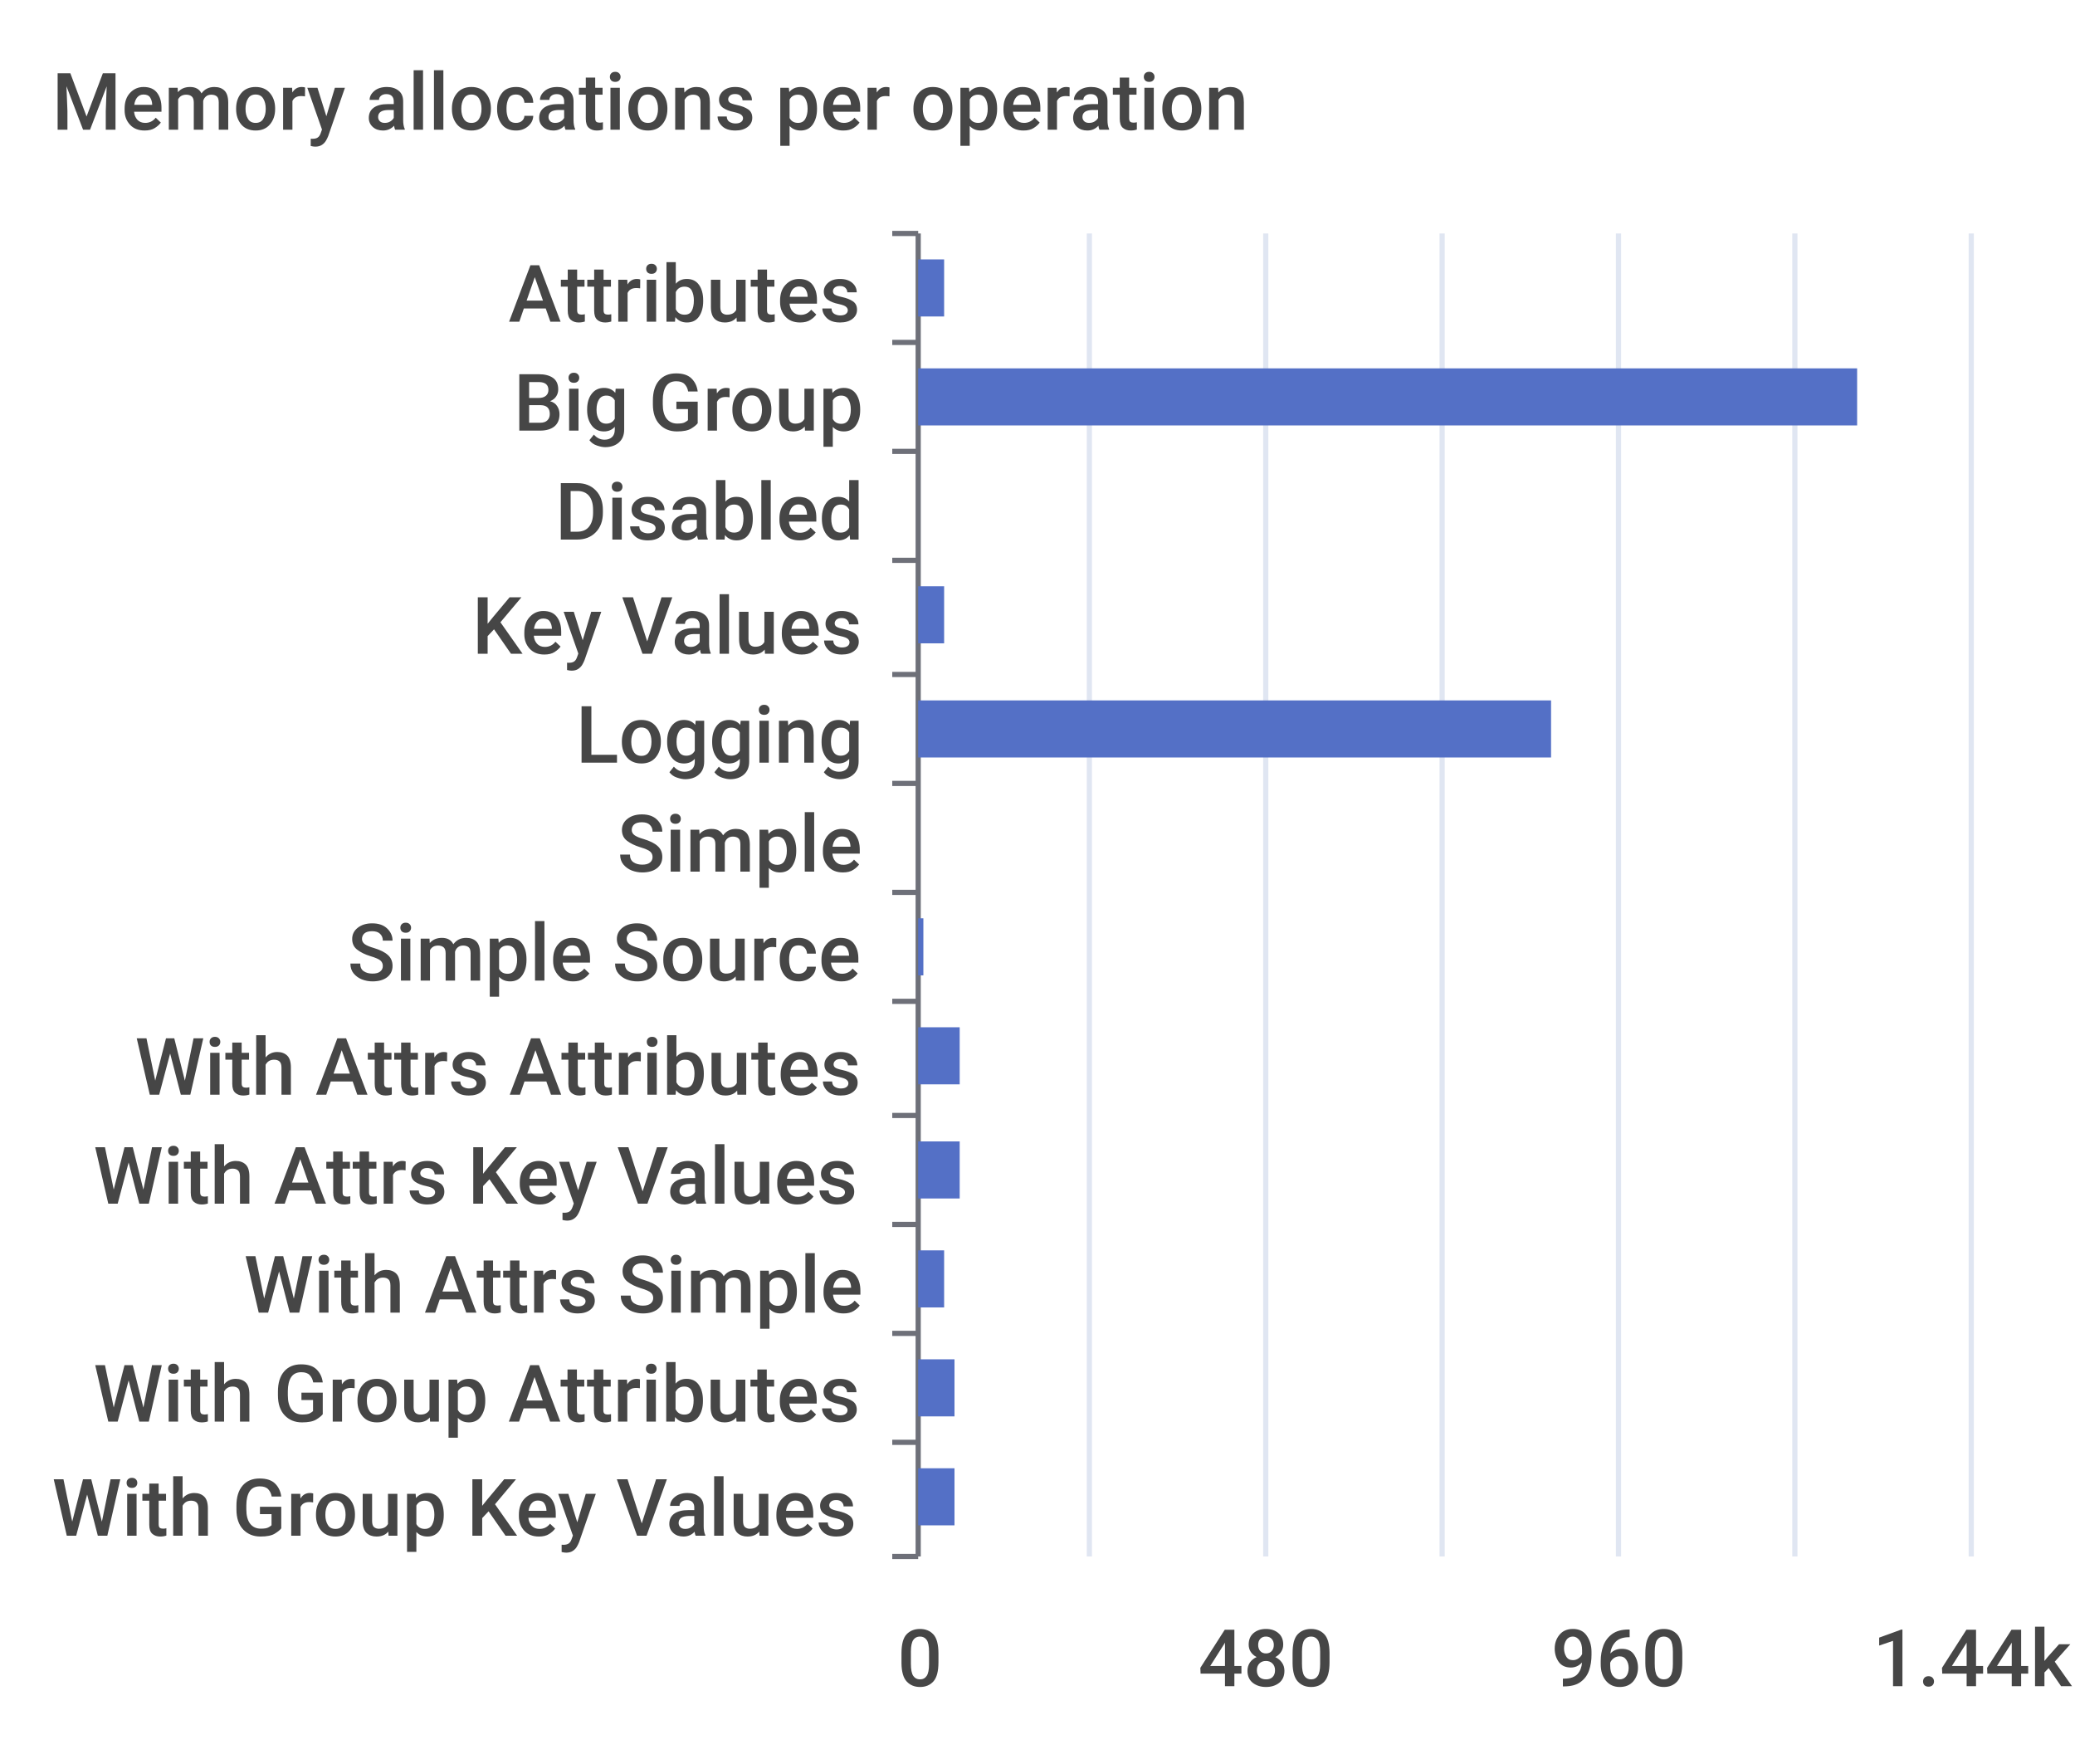
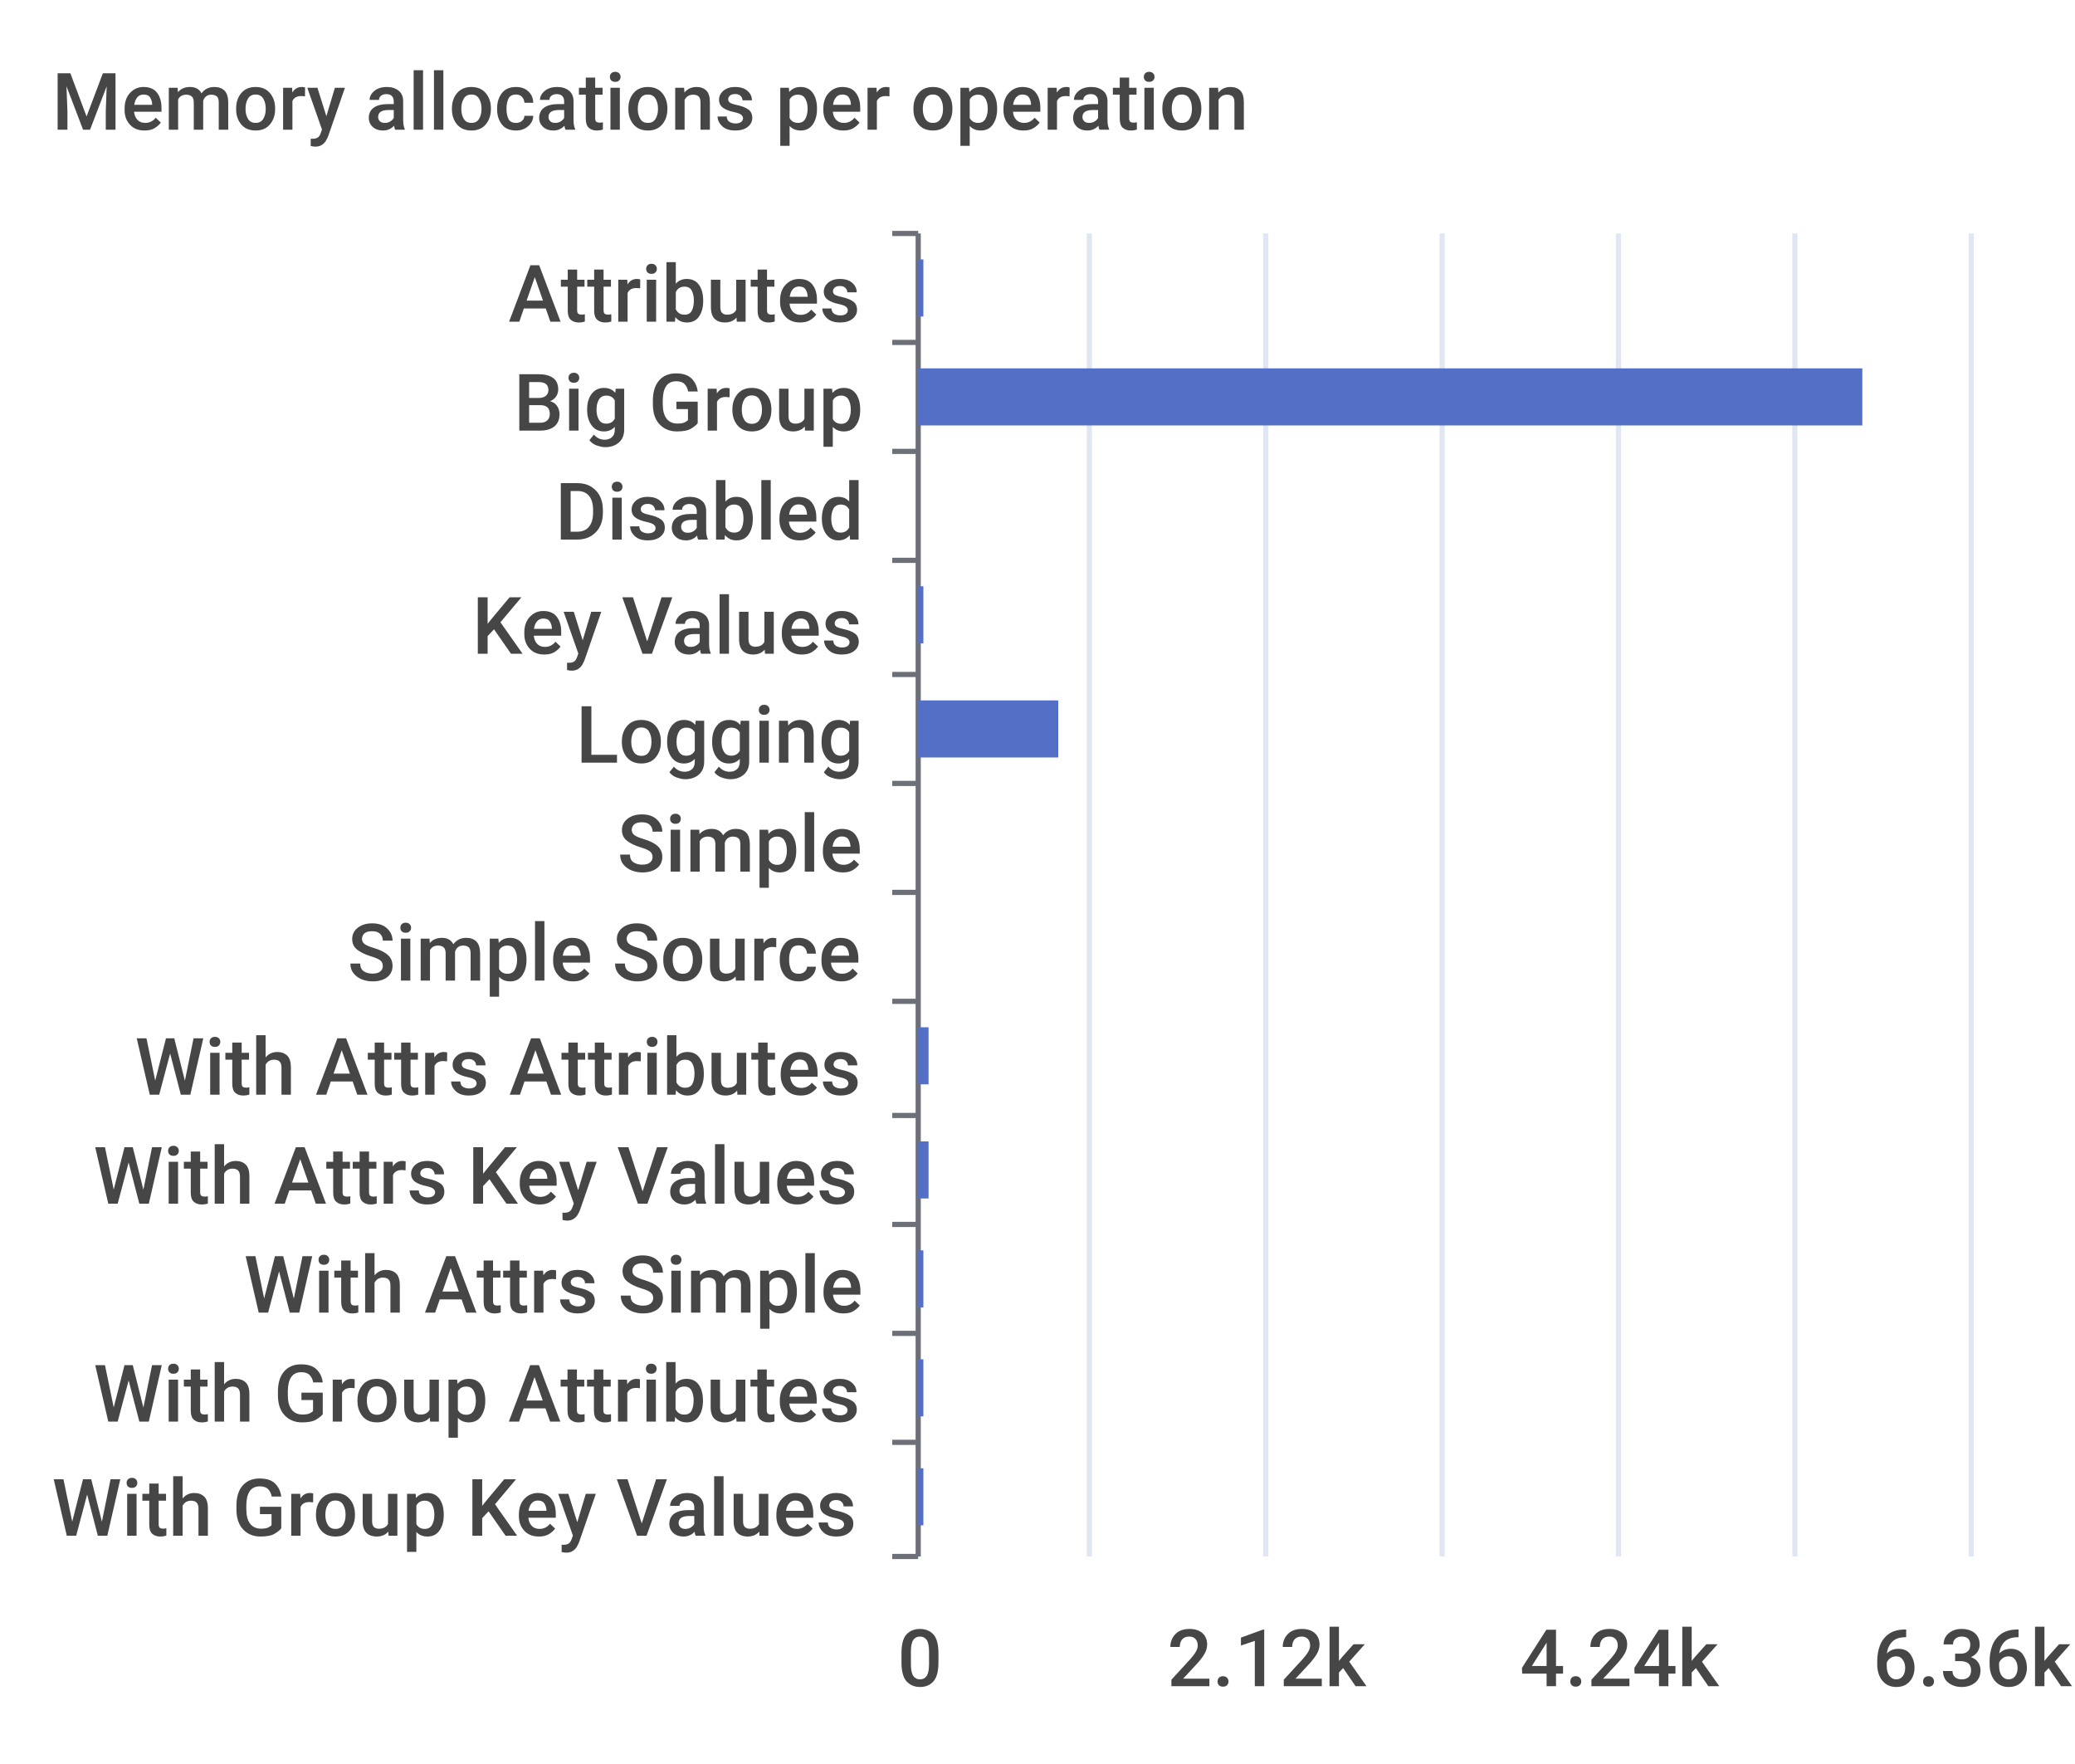
<svg xmlns="http://www.w3.org/2000/svg" width="400" height="340">\n<path d="M 0 0 L 400 0 L 400 340 L 0 340 L 0 0" style="stroke-width:0;stroke:none;fill:rgba(255,255,255,1.0)" />
  <text x="10" y="25" style="stroke-width:0;stroke:none;fill:rgba(70,70,70,1.0);font-size:15.3px;font-family:'Roboto Medium',sans-serif">Memory allocations per operation</text>
  <path d="M 172 45 L 177 45" style="stroke-width:1;stroke:rgba(110,112,121,1.0);fill:none" />
  <path d="M 172 66 L 177 66" style="stroke-width:1;stroke:rgba(110,112,121,1.0);fill:none" />
  <path d="M 172 87 L 177 87" style="stroke-width:1;stroke:rgba(110,112,121,1.0);fill:none" />
  <path d="M 172 108 L 177 108" style="stroke-width:1;stroke:rgba(110,112,121,1.0);fill:none" />
  <path d="M 172 130 L 177 130" style="stroke-width:1;stroke:rgba(110,112,121,1.0);fill:none" />
  <path d="M 172 151 L 177 151" style="stroke-width:1;stroke:rgba(110,112,121,1.0);fill:none" />
  <path d="M 172 172 L 177 172" style="stroke-width:1;stroke:rgba(110,112,121,1.0);fill:none" />
  <path d="M 172 193 L 177 193" style="stroke-width:1;stroke:rgba(110,112,121,1.0);fill:none" />
  <path d="M 172 215 L 177 215" style="stroke-width:1;stroke:rgba(110,112,121,1.0);fill:none" />
  <path d="M 172 236 L 177 236" style="stroke-width:1;stroke:rgba(110,112,121,1.0);fill:none" />
  <path d="M 172 257 L 177 257" style="stroke-width:1;stroke:rgba(110,112,121,1.0);fill:none" />
  <path d="M 172 278 L 177 278" style="stroke-width:1;stroke:rgba(110,112,121,1.0);fill:none" />
  <path d="M 172 300 L 177 300" style="stroke-width:1;stroke:rgba(110,112,121,1.0);fill:none" />
  <path d="M 177 45 L 177 300" style="stroke-width:1;stroke:rgba(110,112,121,1.0);fill:none" />
  <text x="98" y="62" style="stroke-width:0;stroke:none;fill:rgba(70,70,70,1.0);font-size:15.3px;font-family:'Roboto Medium',sans-serif">Attributes</text>
  <text x="99" y="83" style="stroke-width:0;stroke:none;fill:rgba(70,70,70,1.0);font-size:15.3px;font-family:'Roboto Medium',sans-serif">Big Group</text>
  <text x="107" y="104" style="stroke-width:0;stroke:none;fill:rgba(70,70,70,1.0);font-size:15.3px;font-family:'Roboto Medium',sans-serif">Disabled</text>
  <text x="91" y="126" style="stroke-width:0;stroke:none;fill:rgba(70,70,70,1.0);font-size:15.3px;font-family:'Roboto Medium',sans-serif">Key Values</text>
  <text x="111" y="147" style="stroke-width:0;stroke:none;fill:rgba(70,70,70,1.0);font-size:15.3px;font-family:'Roboto Medium',sans-serif">Logging</text>
  <text x="119" y="168" style="stroke-width:0;stroke:none;fill:rgba(70,70,70,1.0);font-size:15.3px;font-family:'Roboto Medium',sans-serif">Simple</text>
  <text x="67" y="189" style="stroke-width:0;stroke:none;fill:rgba(70,70,70,1.0);font-size:15.3px;font-family:'Roboto Medium',sans-serif">Simple Source</text>
  <text x="26" y="211" style="stroke-width:0;stroke:none;fill:rgba(70,70,70,1.0);font-size:15.3px;font-family:'Roboto Medium',sans-serif">With Attrs Attributes</text>
  <text x="18" y="232" style="stroke-width:0;stroke:none;fill:rgba(70,70,70,1.0);font-size:15.3px;font-family:'Roboto Medium',sans-serif">With Attrs Key Values</text>
  <text x="47" y="253" style="stroke-width:0;stroke:none;fill:rgba(70,70,70,1.0);font-size:15.3px;font-family:'Roboto Medium',sans-serif">With Attrs Simple</text>
  <text x="18" y="274" style="stroke-width:0;stroke:none;fill:rgba(70,70,70,1.0);font-size:15.3px;font-family:'Roboto Medium',sans-serif">With Group Attributes</text>
  <text x="10" y="296" style="stroke-width:0;stroke:none;fill:rgba(70,70,70,1.0);font-size:15.3px;font-family:'Roboto Medium',sans-serif">With Group Key Values</text>
  <text x="173" y="325" style="stroke-width:0;stroke:none;fill:rgba(70,70,70,1.0);font-size:15.3px;font-family:'Roboto Medium',sans-serif">0</text>
-   <text x="231" y="325" style="stroke-width:0;stroke:none;fill:rgba(70,70,70,1.0);font-size:15.3px;font-family:'Roboto Medium',sans-serif">480</text>
-   <text x="299" y="325" style="stroke-width:0;stroke:none;fill:rgba(70,70,70,1.0);font-size:15.3px;font-family:'Roboto Medium',sans-serif">960</text>
-   <text x="361" y="325" style="stroke-width:0;stroke:none;fill:rgba(70,70,70,1.0);font-size:15.3px;font-family:'Roboto Medium',sans-serif">1.44k</text>
+   <text x="225" y="325" style="stroke-width:0;stroke:none;fill:rgba(70,70,70,1.0);font-size:15.3px;font-family:'Roboto Medium',sans-serif">2.12k</text>
+   <text x="293" y="325" style="stroke-width:0;stroke:none;fill:rgba(70,70,70,1.0);font-size:15.3px;font-family:'Roboto Medium',sans-serif">4.24k</text>
+   <text x="361" y="325" style="stroke-width:0;stroke:none;fill:rgba(70,70,70,1.0);font-size:15.3px;font-family:'Roboto Medium',sans-serif">6.36k</text>
  <path d="M 210 45 L 210 300" style="stroke-width:1;stroke:rgba(224,230,242,1.0);fill:none" />
  <path d="M 244 45 L 244 300" style="stroke-width:1;stroke:rgba(224,230,242,1.0);fill:none" />
  <path d="M 278 45 L 278 300" style="stroke-width:1;stroke:rgba(224,230,242,1.0);fill:none" />
  <path d="M 312 45 L 312 300" style="stroke-width:1;stroke:rgba(224,230,242,1.0);fill:none" />
  <path d="M 346 45 L 346 300" style="stroke-width:1;stroke:rgba(224,230,242,1.0);fill:none" />
  <path d="M 380 45 L 380 300" style="stroke-width:1;stroke:rgba(224,230,242,1.0);fill:none" />
-   <path d="M 177 283 L 184 283 L 184 294 L 177 294 L 177 283" style="stroke-width:0;stroke:none;fill:rgba(84,112,198,1.0)" />
-   <path d="M 177 262 L 184 262 L 184 273 L 177 273 L 177 262" style="stroke-width:0;stroke:none;fill:rgba(84,112,198,1.0)" />
-   <path d="M 177 241 L 182 241 L 182 252 L 177 252 L 177 241" style="stroke-width:0;stroke:none;fill:rgba(84,112,198,1.0)" />
-   <path d="M 177 220 L 185 220 L 185 231 L 177 231 L 177 220" style="stroke-width:0;stroke:none;fill:rgba(84,112,198,1.0)" />
-   <path d="M 177 198 L 185 198 L 185 209 L 177 209 L 177 198" style="stroke-width:0;stroke:none;fill:rgba(84,112,198,1.0)" />
-   <path d="M 177 177 L 178 177 L 178 188 L 177 188 L 177 177" style="stroke-width:0;stroke:none;fill:rgba(84,112,198,1.0)" />
+   <path d="M 177 283 L 178 283 L 178 294 L 177 294 L 177 283" style="stroke-width:0;stroke:none;fill:rgba(84,112,198,1.0)" />
+   <path d="M 177 262 L 178 262 L 178 273 L 177 273 L 177 262" style="stroke-width:0;stroke:none;fill:rgba(84,112,198,1.0)" />
+   <path d="M 177 241 L 178 241 L 178 252 L 177 252 L 177 241" style="stroke-width:0;stroke:none;fill:rgba(84,112,198,1.0)" />
+   <path d="M 177 220 L 179 220 L 179 231 L 177 231 L 177 220" style="stroke-width:0;stroke:none;fill:rgba(84,112,198,1.0)" />
+   <path d="M 177 198 L 179 198 L 179 209 L 177 209 L 177 198" style="stroke-width:0;stroke:none;fill:rgba(84,112,198,1.0)" />
+   <path d="M 177 177 L 177 177 L 177 188 L 177 188 L 177 177" style="stroke-width:0;stroke:none;fill:rgba(84,112,198,1.0)" />
  <path d="M 177 156 L 177 156 L 177 167 L 177 167 L 177 156" style="stroke-width:0;stroke:none;fill:rgba(84,112,198,1.0)" />
-   <path d="M 177 135 L 299 135 L 299 146 L 177 146 L 177 135" style="stroke-width:0;stroke:none;fill:rgba(84,112,198,1.0)" />
-   <path d="M 177 113 L 182 113 L 182 124 L 177 124 L 177 113" style="stroke-width:0;stroke:none;fill:rgba(84,112,198,1.0)" />
+   <path d="M 177 135 L 204 135 L 204 146 L 177 146 L 177 135" style="stroke-width:0;stroke:none;fill:rgba(84,112,198,1.0)" />
+   <path d="M 177 113 L 178 113 L 178 124 L 177 124 L 177 113" style="stroke-width:0;stroke:none;fill:rgba(84,112,198,1.0)" />
  <path d="M 177 92 L 177 92 L 177 103 L 177 103 L 177 92" style="stroke-width:0;stroke:none;fill:rgba(84,112,198,1.0)" />
-   <path d="M 177 71 L 358 71 L 358 82 L 177 82 L 177 71" style="stroke-width:0;stroke:none;fill:rgba(84,112,198,1.0)" />
-   <path d="M 177 50 L 182 50 L 182 61 L 177 61 L 177 50" style="stroke-width:0;stroke:none;fill:rgba(84,112,198,1.0)" />
+   <path d="M 177 71 L 359 71 L 359 82 L 177 82 L 177 71" style="stroke-width:0;stroke:none;fill:rgba(84,112,198,1.0)" />
+   <path d="M 177 50 L 178 50 L 178 61 L 177 61 L 177 50" style="stroke-width:0;stroke:none;fill:rgba(84,112,198,1.0)" />
</svg>
